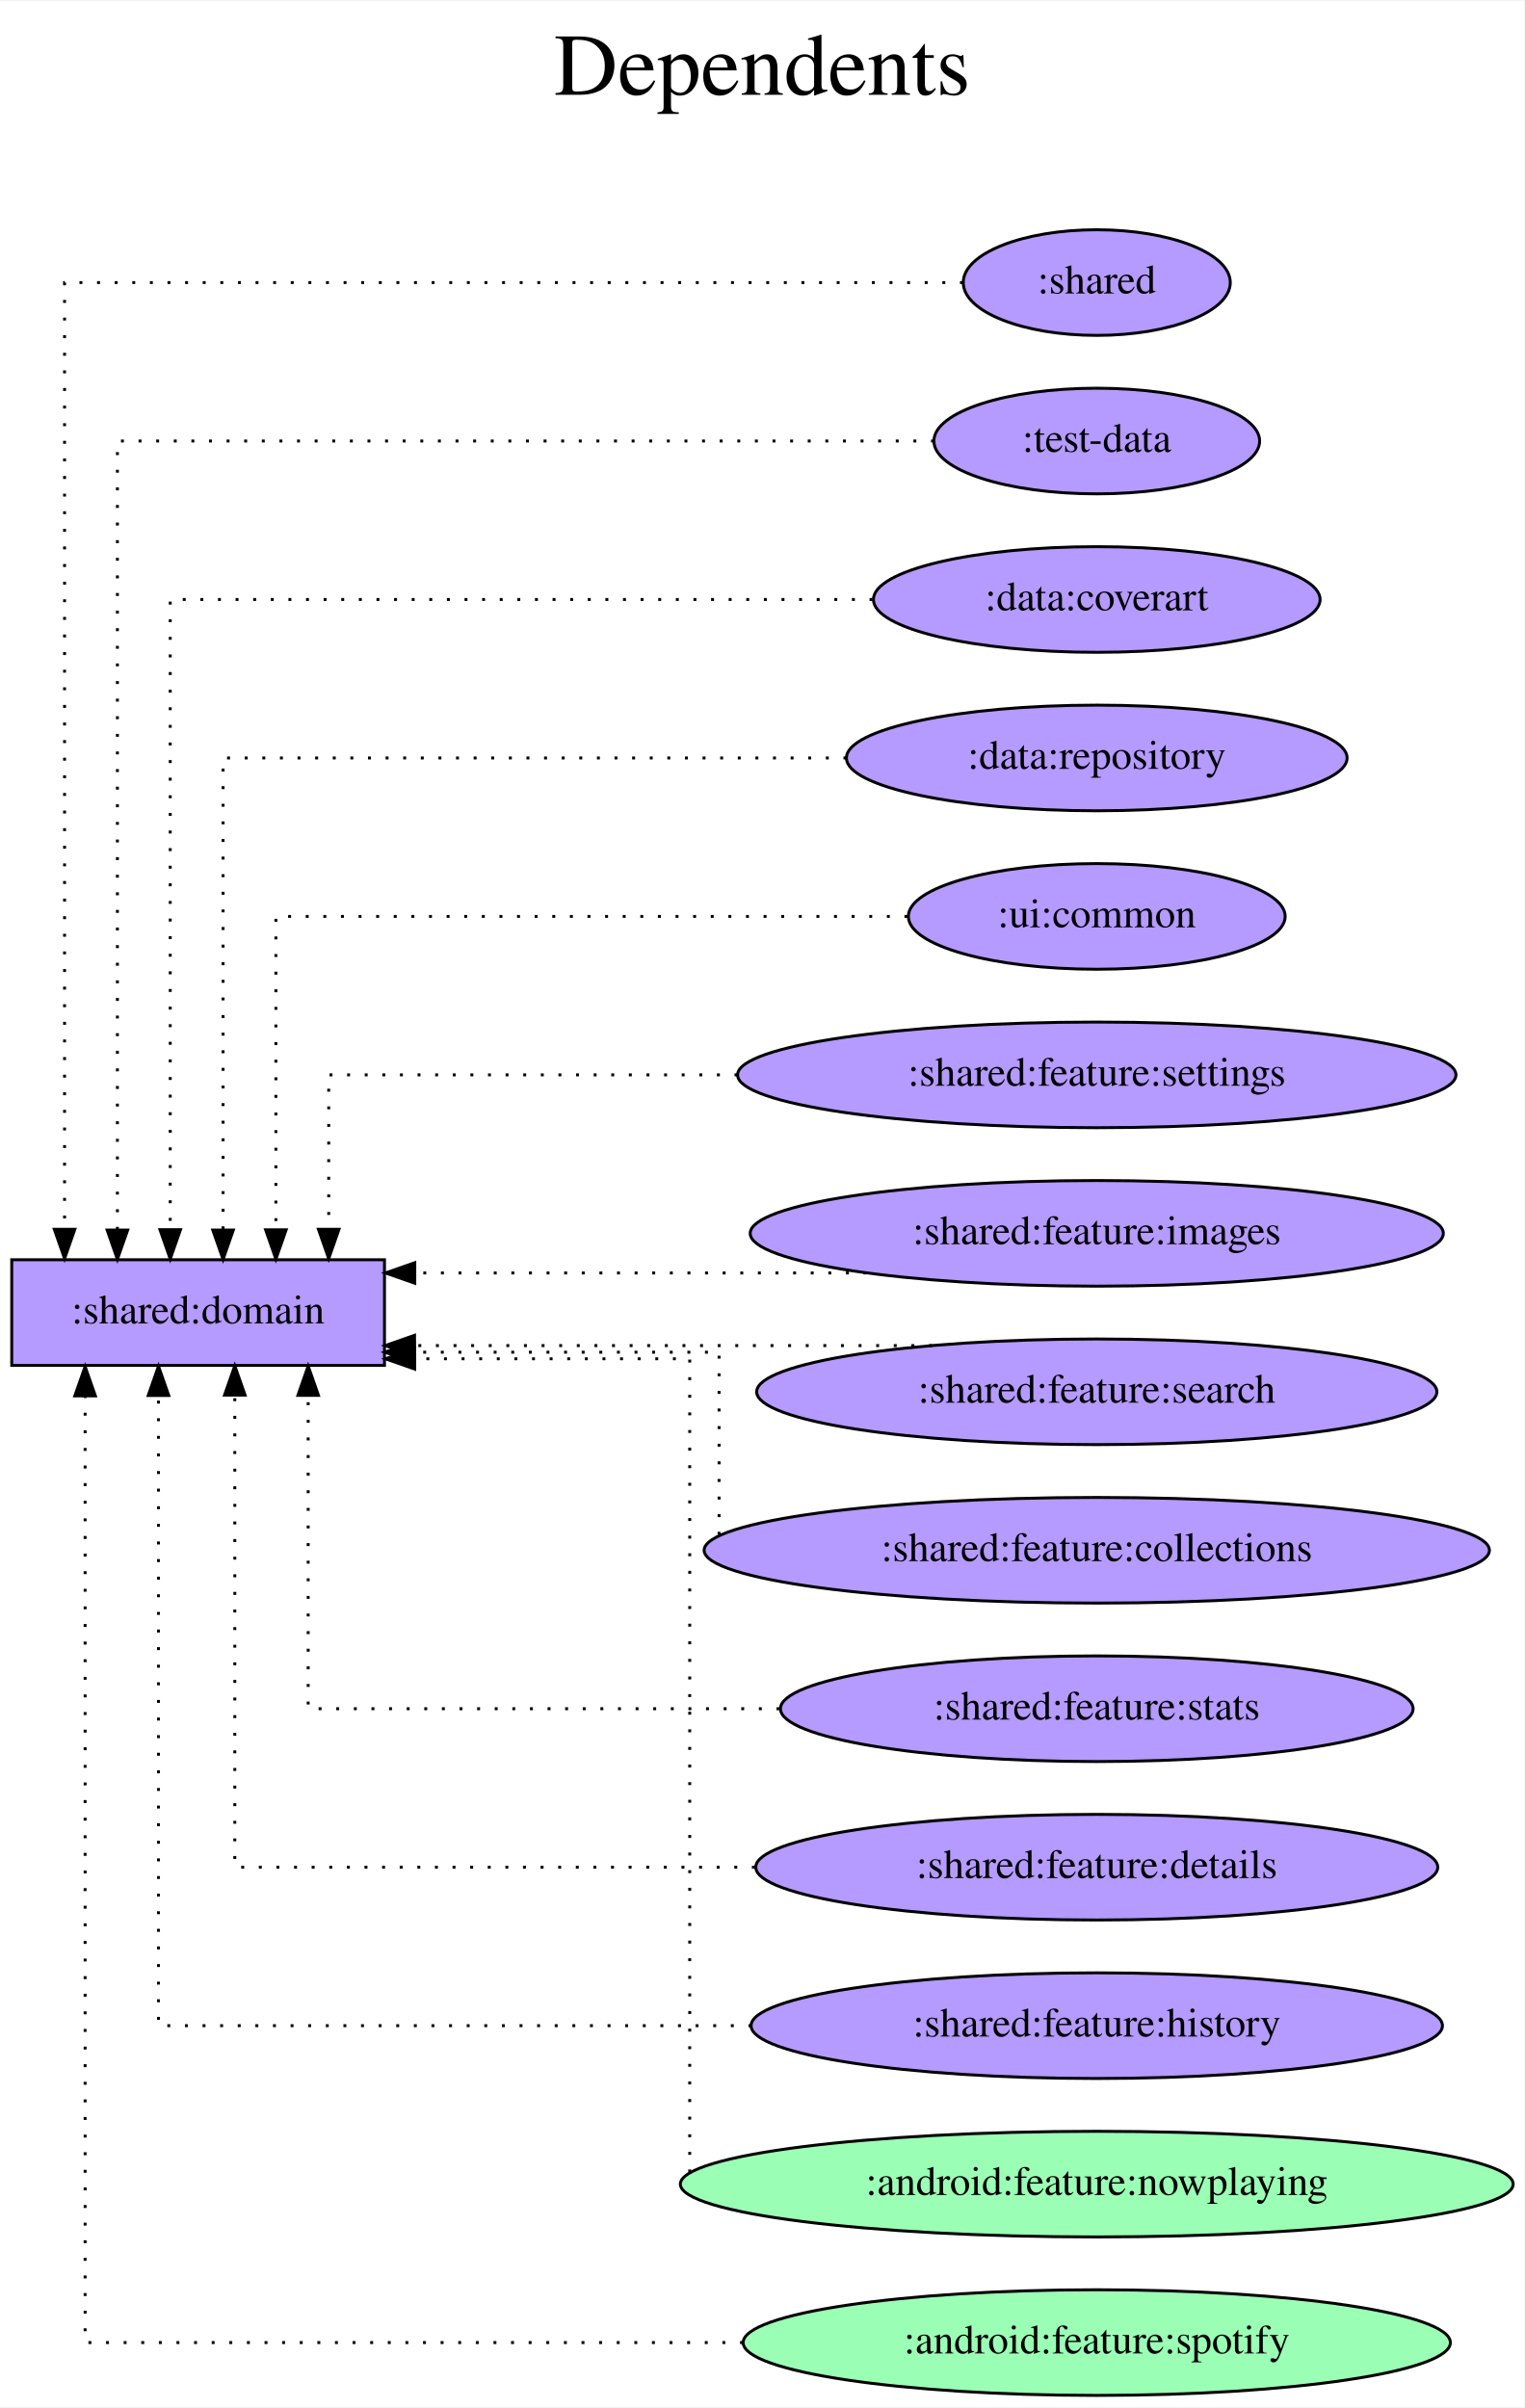
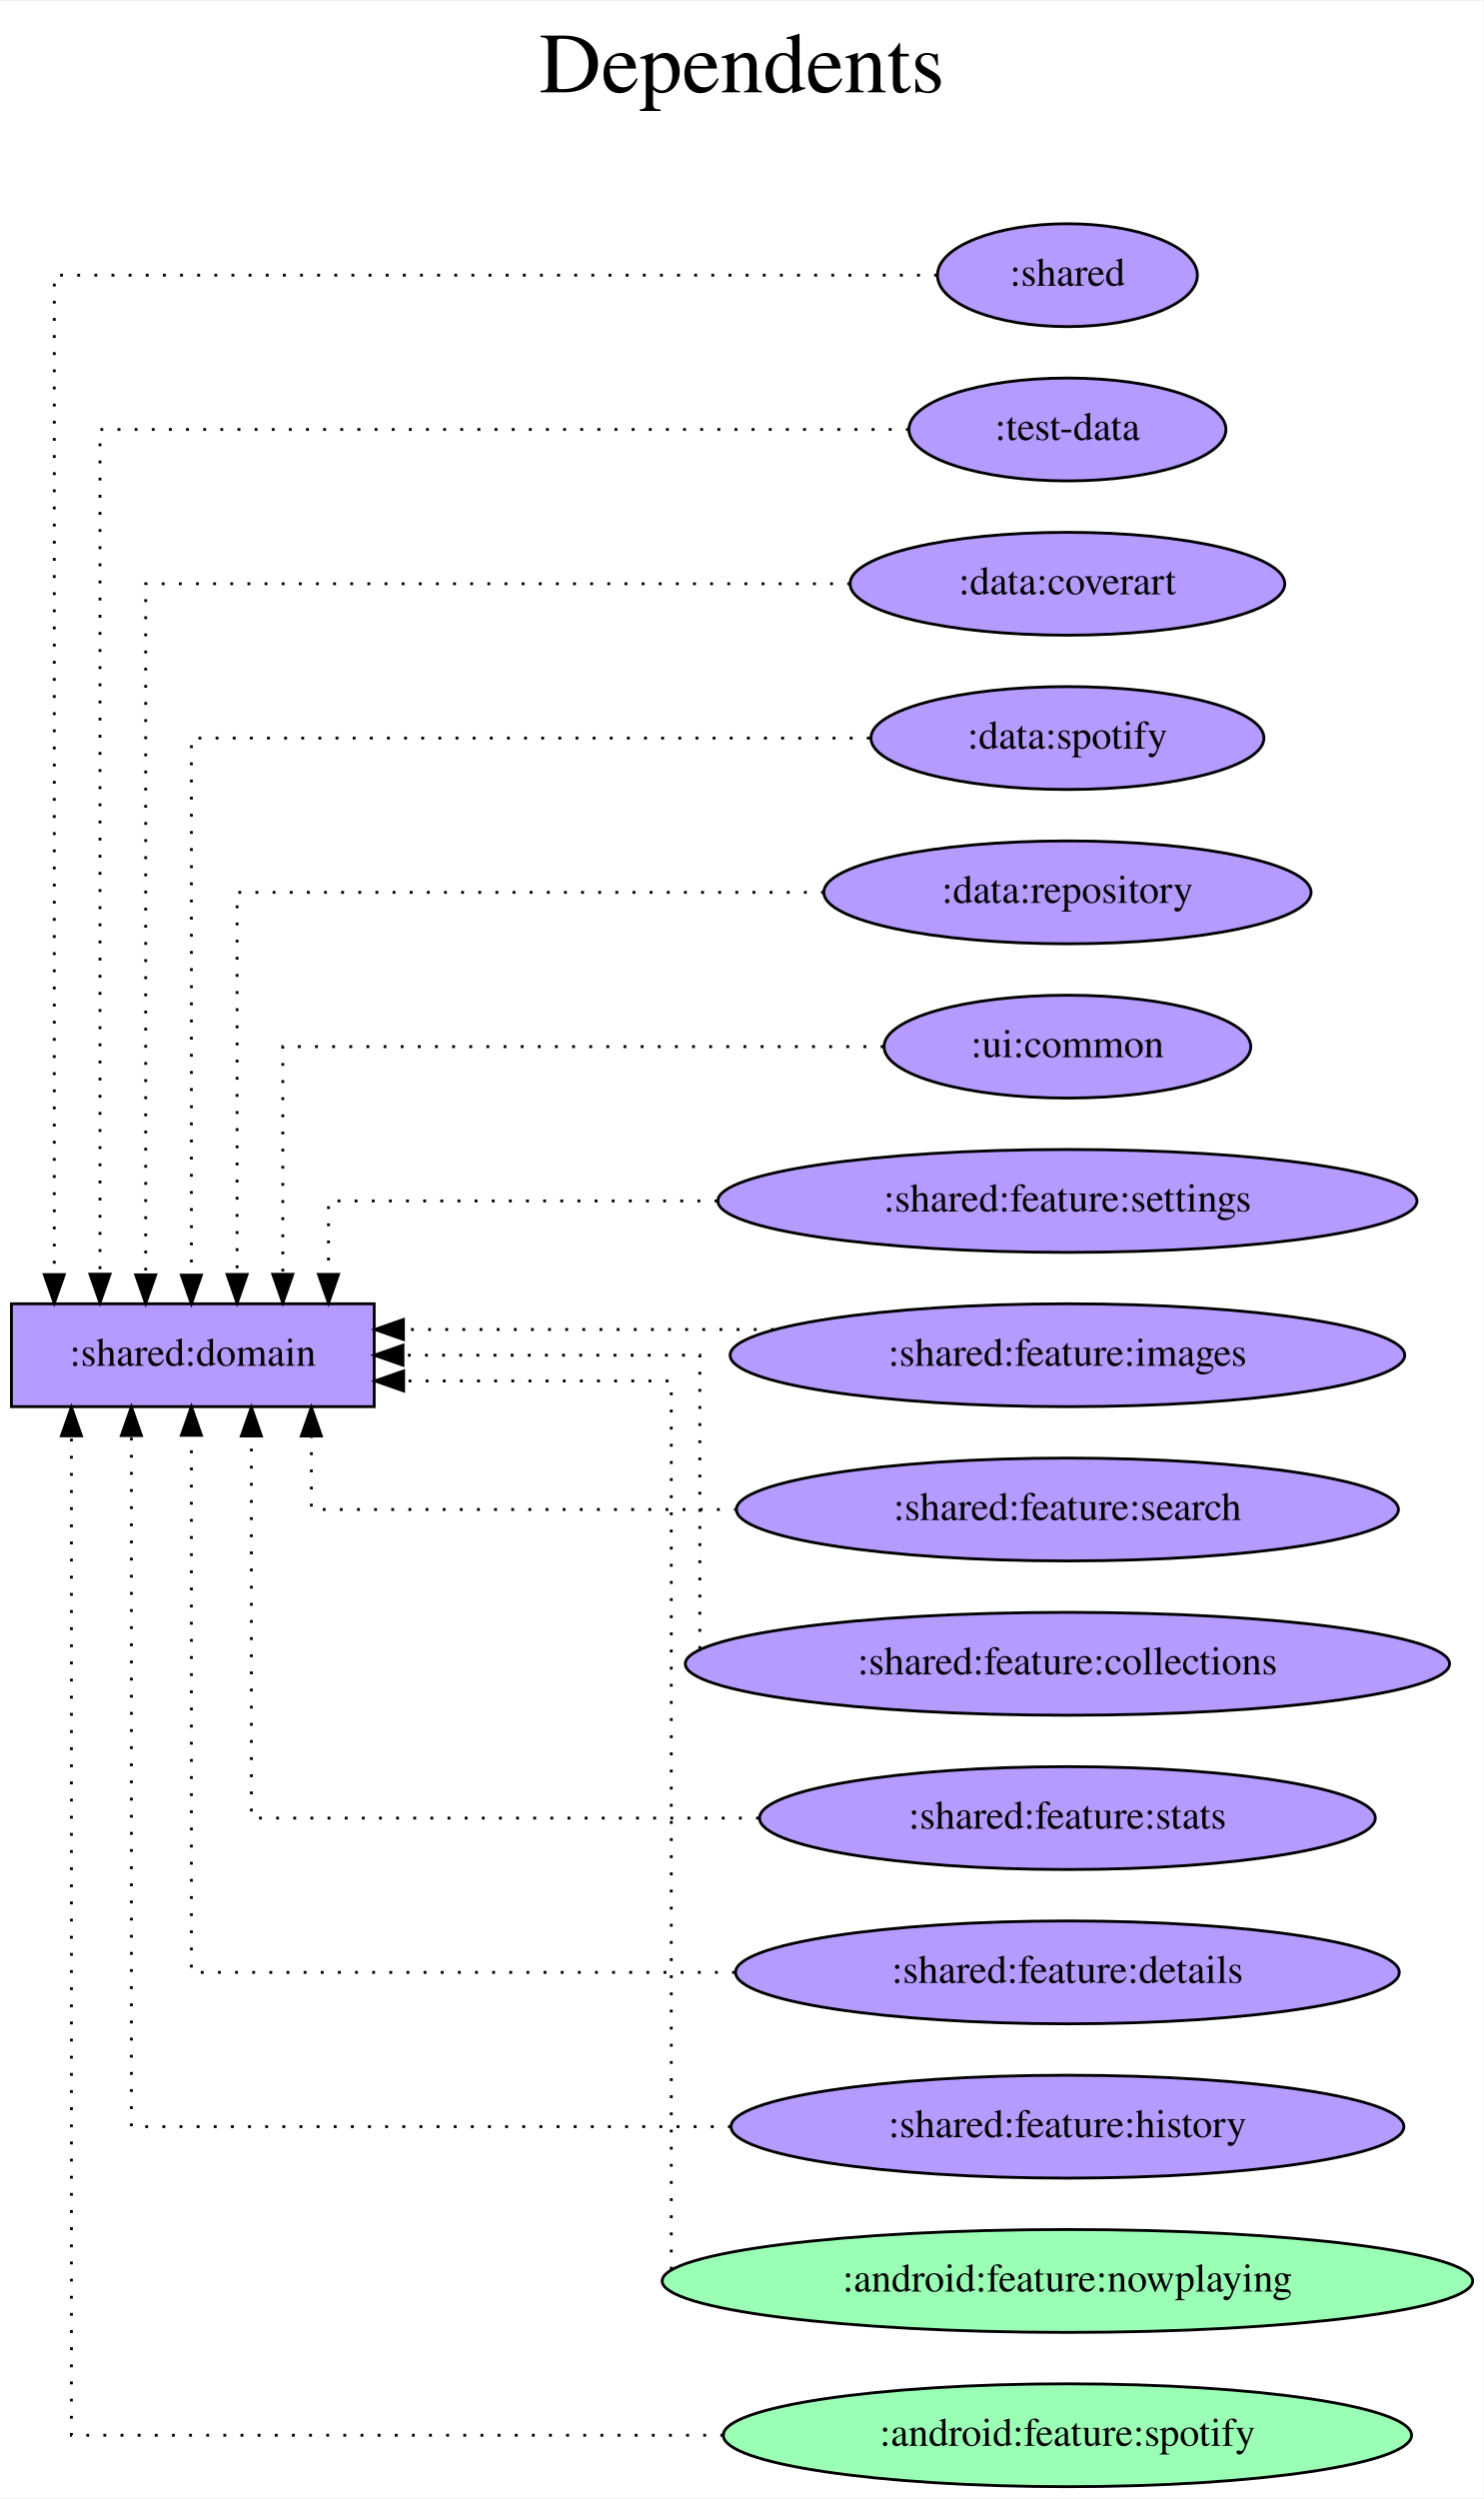
- <svg xmlns="http://www.w3.org/2000/svg" width="519pt" height="820pt" viewBox="0.00 0.00 519.37 820.00">
-   <g id="graph0" class="graph" transform="scale(1 1) rotate(0) translate(4 816)">
-     <polygon fill="white" stroke="transparent" points="-4,4 -4,-816 515.37,-816 515.37,4 -4,4" />
-     <text text-anchor="middle" x="255.69" y="-784" font-family="Times,serif" font-size="30.00">Dependents</text>
-     <text text-anchor="middle" x="255.69" y="-751" font-family="Times,serif" font-size="30.00"> </text>
+ <svg xmlns="http://www.w3.org/2000/svg" width="519pt" height="874pt" viewBox="0.00 0.00 519.37 874.00">
+   <g id="graph0" class="graph" transform="scale(1 1) rotate(0) translate(4 870)">
+     <polygon fill="white" stroke="transparent" points="-4,4 -4,-870 515.37,-870 515.37,4 -4,4" />
+     <text text-anchor="middle" x="255.69" y="-838" font-family="Times,serif" font-size="30.00">Dependents</text>
+     <text text-anchor="middle" x="255.69" y="-805" font-family="Times,serif" font-size="30.00"> </text>
    <g id="node1" class="node">
-       <polygon fill="#b59aff" stroke="black" points="127,-387 0,-387 0,-351 127,-351 127,-387" />
-       <text text-anchor="middle" x="63.5" y="-365.3" font-family="Times,serif" font-size="14.00">:shared:domain</text>
+       <polygon fill="#b59aff" stroke="black" points="127,-414 0,-414 0,-378 127,-378 127,-414" />
+       <text text-anchor="middle" x="63.5" y="-392.3" font-family="Times,serif" font-size="14.00">:shared:domain</text>
    </g>
    <g id="node2" class="node">
-       <ellipse fill="#b59aff" stroke="black" cx="369.69" cy="-720" rx="45.49" ry="18" />
-       <text text-anchor="middle" x="369.69" y="-716.3" font-family="Times,serif" font-size="14.00">:shared</text>
+       <ellipse fill="#b59aff" stroke="black" cx="369.69" cy="-774" rx="45.49" ry="18" />
+       <text text-anchor="middle" x="369.69" y="-770.3" font-family="Times,serif" font-size="14.00">:shared</text>
    </g>
    <g id="edge1" class="edge">
-       <path fill="none" stroke="black" stroke-dasharray="1,5" d="M324.07,-720C228.91,-720 18,-720 18,-720 18,-720 18,-397.38 18,-397.38" />
-       <polygon fill="black" stroke="black" points="21.5,-397.38 18,-387.38 14.5,-397.38 21.5,-397.38" />
+       <path fill="none" stroke="black" stroke-dasharray="1,5" d="M324.04,-774C228.25,-774 15,-774 15,-774 15,-774 15,-424.23 15,-424.23" />
+       <polygon fill="black" stroke="black" points="18.5,-424.23 15,-414.23 11.5,-424.23 18.5,-424.23" />
    </g>
    <g id="node3" class="node">
-       <ellipse fill="#b59aff" stroke="black" cx="369.69" cy="-666" rx="55.49" ry="18" />
-       <text text-anchor="middle" x="369.69" y="-662.3" font-family="Times,serif" font-size="14.00">:test-data</text>
+       <ellipse fill="#b59aff" stroke="black" cx="369.69" cy="-720" rx="55.49" ry="18" />
+       <text text-anchor="middle" x="369.69" y="-716.3" font-family="Times,serif" font-size="14.00">:test-data</text>
    </g>
    <g id="edge2" class="edge">
-       <path fill="none" stroke="black" stroke-dasharray="1,5" d="M314.21,-666C219.33,-666 36,-666 36,-666 36,-666 36,-397.13 36,-397.13" />
-       <polygon fill="black" stroke="black" points="39.5,-397.13 36,-387.13 32.5,-397.13 39.5,-397.13" />
+       <path fill="none" stroke="black" stroke-dasharray="1,5" d="M314.14,-720C218.05,-720 31,-720 31,-720 31,-720 31,-424.35 31,-424.35" />
+       <polygon fill="black" stroke="black" points="34.5,-424.35 31,-414.35 27.5,-424.35 34.5,-424.35" />
    </g>
    <g id="node4" class="node">
-       <ellipse fill="#b59aff" stroke="black" cx="369.69" cy="-612" rx="76.09" ry="18" />
-       <text text-anchor="middle" x="369.69" y="-608.3" font-family="Times,serif" font-size="14.00">:data:coverart</text>
+       <ellipse fill="#b59aff" stroke="black" cx="369.69" cy="-666" rx="76.09" ry="18" />
+       <text text-anchor="middle" x="369.69" y="-662.3" font-family="Times,serif" font-size="14.00">:data:coverart</text>
    </g>
    <g id="edge3" class="edge">
-       <path fill="none" stroke="black" stroke-dasharray="1,5" d="M293.27,-612C199.84,-612 54,-612 54,-612 54,-612 54,-397.26 54,-397.26" />
-       <polygon fill="black" stroke="black" points="57.5,-397.26 54,-387.26 50.5,-397.26 57.5,-397.26" />
+       <path fill="none" stroke="black" stroke-dasharray="1,5" d="M293.62,-666C198.22,-666 47,-666 47,-666 47,-666 47,-424.13 47,-424.13" />
+       <polygon fill="black" stroke="black" points="50.5,-424.13 47,-414.13 43.5,-424.13 50.5,-424.13" />
    </g>
    <g id="node5" class="node">
+       <ellipse fill="#b59aff" stroke="black" cx="369.69" cy="-612" rx="68.79" ry="18" />
+       <text text-anchor="middle" x="369.69" y="-608.3" font-family="Times,serif" font-size="14.00">:data:spotify</text>
+     </g>
+     <g id="edge4" class="edge">
+       <path fill="none" stroke="black" stroke-dasharray="1,5" d="M300.48,-612C210.02,-612 63,-612 63,-612 63,-612 63,-424.04 63,-424.04" />
+       <polygon fill="black" stroke="black" points="66.5,-424.04 63,-414.04 59.5,-424.04 66.5,-424.04" />
+     </g>
+     <g id="node6" class="node">
      <ellipse fill="#b59aff" stroke="black" cx="369.69" cy="-558" rx="85.29" ry="18" />
      <text text-anchor="middle" x="369.69" y="-554.3" font-family="Times,serif" font-size="14.00">:data:repository</text>
    </g>
-     <g id="edge4" class="edge">
-       <path fill="none" stroke="black" stroke-dasharray="1,5" d="M284.38,-558C196.42,-558 72,-558 72,-558 72,-558 72,-397.12 72,-397.12" />
-       <polygon fill="black" stroke="black" points="75.5,-397.12 72,-387.12 68.5,-397.12 75.5,-397.12" />
+     <g id="edge5" class="edge">
+       <path fill="none" stroke="black" stroke-dasharray="1,5" d="M284.44,-558C198.66,-558 79,-558 79,-558 79,-558 79,-424.27 79,-424.27" />
+       <polygon fill="black" stroke="black" points="82.5,-424.27 79,-414.27 75.5,-424.27 82.5,-424.27" />
    </g>
-     <g id="node6" class="node">
+     <g id="node7" class="node">
      <ellipse fill="#b59aff" stroke="black" cx="369.69" cy="-504" rx="64.19" ry="18" />
      <text text-anchor="middle" x="369.69" y="-500.3" font-family="Times,serif" font-size="14.00">:ui:common</text>
    </g>
-     <g id="edge5" class="edge">
-       <path fill="none" stroke="black" stroke-dasharray="1,5" d="M305.17,-504C222.57,-504 90,-504 90,-504 90,-504 90,-397.21 90,-397.21" />
-       <polygon fill="black" stroke="black" points="93.5,-397.21 90,-387.21 86.5,-397.21 93.5,-397.21" />
+     <g id="edge6" class="edge">
+       <path fill="none" stroke="black" stroke-dasharray="1,5" d="M305.29,-504C224.1,-504 95,-504 95,-504 95,-504 95,-424.32 95,-424.32" />
+       <polygon fill="black" stroke="black" points="98.5,-424.32 95,-414.32 91.5,-424.32 98.5,-424.32" />
    </g>
-     <g id="node7" class="node">
+     <g id="node8" class="node">
      <ellipse fill="#b59aff" stroke="black" cx="369.69" cy="-450" rx="122.38" ry="18" />
      <text text-anchor="middle" x="369.69" y="-446.3" font-family="Times,serif" font-size="14.00">:shared:feature:settings</text>
    </g>
-     <g id="edge6" class="edge">
-       <path fill="none" stroke="black" stroke-dasharray="1,5" d="M247.27,-450C179.16,-450 108,-450 108,-450 108,-450 108,-397.38 108,-397.38" />
-       <polygon fill="black" stroke="black" points="111.5,-397.38 108,-387.38 104.5,-397.38 111.5,-397.38" />
+     <g id="edge7" class="edge">
+       <path fill="none" stroke="black" stroke-dasharray="1,5" d="M247.16,-450C180.3,-450 111,-450 111,-450 111,-450 111,-424.28 111,-424.28" />
+       <polygon fill="black" stroke="black" points="114.5,-424.28 111,-414.28 107.5,-424.28 114.5,-424.28" />
    </g>
-     <g id="node8" class="node">
+     <g id="node9" class="node">
      <ellipse fill="#b59aff" stroke="black" cx="369.69" cy="-396" rx="118.08" ry="18" />
      <text text-anchor="middle" x="369.69" y="-392.3" font-family="Times,serif" font-size="14.00">:shared:feature:images</text>
    </g>
-     <g id="edge7" class="edge">
-       <path fill="none" stroke="black" stroke-dasharray="1,5" d="M291.23,-382.5C291.23,-382.5 137.32,-382.5 137.32,-382.5" />
-       <polygon fill="black" stroke="black" points="137.32,-379 127.32,-382.5 137.32,-386 137.32,-379" />
+     <g id="edge8" class="edge">
+       <path fill="none" stroke="black" stroke-dasharray="1,5" d="M266.88,-405C266.88,-405 137.23,-405 137.23,-405" />
+       <polygon fill="black" stroke="black" points="137.23,-401.5 127.23,-405 137.23,-408.5 137.23,-401.5" />
    </g>
-     <g id="node9" class="node">
+     <g id="node10" class="node">
      <ellipse fill="#b59aff" stroke="black" cx="369.69" cy="-342" rx="115.88" ry="18" />
      <text text-anchor="middle" x="369.69" y="-338.3" font-family="Times,serif" font-size="14.00">:shared:feature:search</text>
    </g>
-     <g id="edge8" class="edge">
-       <path fill="none" stroke="black" stroke-dasharray="1,5" d="M313.53,-357.75C313.53,-357.75 137.24,-357.75 137.24,-357.75" />
-       <polygon fill="black" stroke="black" points="137.24,-354.25 127.24,-357.75 137.24,-361.25 137.24,-354.25" />
+     <g id="edge9" class="edge">
+       <path fill="none" stroke="black" stroke-dasharray="1,5" d="M253.98,-342C182.75,-342 105,-342 105,-342 105,-342 105,-367.72 105,-367.72" />
+       <polygon fill="black" stroke="black" points="101.5,-367.72 105,-377.72 108.5,-367.72 101.5,-367.72" />
    </g>
-     <g id="node10" class="node">
+     <g id="node11" class="node">
      <ellipse fill="#b59aff" stroke="black" cx="369.69" cy="-288" rx="133.78" ry="18" />
      <text text-anchor="middle" x="369.69" y="-284.3" font-family="Times,serif" font-size="14.00">:shared:feature:collections</text>
    </g>
-     <g id="edge9" class="edge">
-       <path fill="none" stroke="black" stroke-dasharray="1,5" d="M241,-293.3C241,-309.21 241,-355.5 241,-355.5 241,-355.5 137.08,-355.5 137.08,-355.5" />
-       <polygon fill="black" stroke="black" points="137.08,-352 127.08,-355.5 137.08,-359 137.08,-352" />
+     <g id="edge10" class="edge">
+       <path fill="none" stroke="black" stroke-dasharray="1,5" d="M241,-293.21C241,-314.78 241,-396 241,-396 241,-396 137.08,-396 137.08,-396" />
+       <polygon fill="black" stroke="black" points="137.08,-392.5 127.08,-396 137.08,-399.5 137.08,-392.5" />
    </g>
-     <g id="node11" class="node">
+     <g id="node12" class="node">
      <ellipse fill="#b59aff" stroke="black" cx="369.69" cy="-234" rx="107.78" ry="18" />
      <text text-anchor="middle" x="369.69" y="-230.3" font-family="Times,serif" font-size="14.00">:shared:feature:stats</text>
    </g>
-     <g id="edge10" class="edge">
-       <path fill="none" stroke="black" stroke-dasharray="1,5" d="M261.56,-234C186.9,-234 101,-234 101,-234 101,-234 101,-340.79 101,-340.79" />
-       <polygon fill="black" stroke="black" points="97.5,-340.79 101,-350.79 104.5,-340.79 97.5,-340.79" />
+     <g id="edge11" class="edge">
+       <path fill="none" stroke="black" stroke-dasharray="1,5" d="M261.68,-234C180.78,-234 84,-234 84,-234 84,-234 84,-367.73 84,-367.73" />
+       <polygon fill="black" stroke="black" points="80.5,-367.73 84,-377.73 87.5,-367.73 80.5,-367.73" />
    </g>
-     <g id="node12" class="node">
+     <g id="node13" class="node">
      <ellipse fill="#b59aff" stroke="black" cx="369.69" cy="-180" rx="116.18" ry="18" />
      <text text-anchor="middle" x="369.69" y="-176.3" font-family="Times,serif" font-size="14.00">:shared:feature:details</text>
    </g>
-     <g id="edge11" class="edge">
-       <path fill="none" stroke="black" stroke-dasharray="1,5" d="M253.19,-180C171.2,-180 76,-180 76,-180 76,-180 76,-340.88 76,-340.88" />
-       <polygon fill="black" stroke="black" points="72.5,-340.88 76,-350.88 79.5,-340.88 72.5,-340.88" />
+     <g id="edge12" class="edge">
+       <path fill="none" stroke="black" stroke-dasharray="1,5" d="M253.3,-180C166.55,-180 63,-180 63,-180 63,-180 63,-367.96 63,-367.96" />
+       <polygon fill="black" stroke="black" points="59.5,-367.96 63,-377.96 66.5,-367.96 59.5,-367.96" />
    </g>
-     <g id="node13" class="node">
+     <g id="node14" class="node">
      <ellipse fill="#b59aff" stroke="black" cx="369.69" cy="-126" rx="117.78" ry="18" />
      <text text-anchor="middle" x="369.69" y="-122.3" font-family="Times,serif" font-size="14.00">:shared:feature:history</text>
    </g>
-     <g id="edge12" class="edge">
-       <path fill="none" stroke="black" stroke-dasharray="1,5" d="M252.01,-126C160.86,-126 50,-126 50,-126 50,-126 50,-340.74 50,-340.74" />
-       <polygon fill="black" stroke="black" points="46.5,-340.74 50,-350.74 53.5,-340.74 46.5,-340.74" />
+     <g id="edge13" class="edge">
+       <path fill="none" stroke="black" stroke-dasharray="1,5" d="M251.85,-126C157.9,-126 42,-126 42,-126 42,-126 42,-367.87 42,-367.87" />
+       <polygon fill="black" stroke="black" points="38.5,-367.87 42,-377.87 45.5,-367.87 38.5,-367.87" />
    </g>
-     <g id="node14" class="node">
+     <g id="node15" class="node">
      <ellipse fill="#9affb5" stroke="black" cx="369.69" cy="-72" rx="141.88" ry="18" />
      <text text-anchor="middle" x="369.69" y="-68.3" font-family="Times,serif" font-size="14.00">:android:feature:nowplaying</text>
    </g>
-     <g id="edge13" class="edge">
-       <path fill="none" stroke="black" stroke-dasharray="1,5" d="M231,-75.98C231,-110.16 231,-353.25 231,-353.25 231,-353.25 137.3,-353.25 137.3,-353.25" />
-       <polygon fill="black" stroke="black" points="137.3,-349.75 127.3,-353.25 137.3,-356.75 137.3,-349.75" />
+     <g id="edge14" class="edge">
+       <path fill="none" stroke="black" stroke-dasharray="1,5" d="M231,-75.98C231,-112.45 231,-387 231,-387 231,-387 137.3,-387 137.3,-387" />
+       <polygon fill="black" stroke="black" points="137.3,-383.5 127.3,-387 137.3,-390.5 137.3,-383.5" />
    </g>
-     <g id="node15" class="node">
+     <g id="node16" class="node">
      <ellipse fill="#9affb5" stroke="black" cx="369.69" cy="-18" rx="120.48" ry="18" />
      <text text-anchor="middle" x="369.69" y="-14.3" font-family="Times,serif" font-size="14.00">:android:feature:spotify</text>
    </g>
-     <g id="edge14" class="edge">
-       <path fill="none" stroke="black" stroke-dasharray="1,5" d="M249.13,-18C149.73,-18 25,-18 25,-18 25,-18 25,-340.62 25,-340.62" />
-       <polygon fill="black" stroke="black" points="21.5,-340.62 25,-350.62 28.5,-340.62 21.5,-340.62" />
+     <g id="edge15" class="edge">
+       <path fill="none" stroke="black" stroke-dasharray="1,5" d="M249.2,-18C148.41,-18 21,-18 21,-18 21,-18 21,-367.77 21,-367.77" />
+       <polygon fill="black" stroke="black" points="17.5,-367.77 21,-377.77 24.5,-367.77 17.5,-367.77" />
    </g>
  </g>
</svg>
